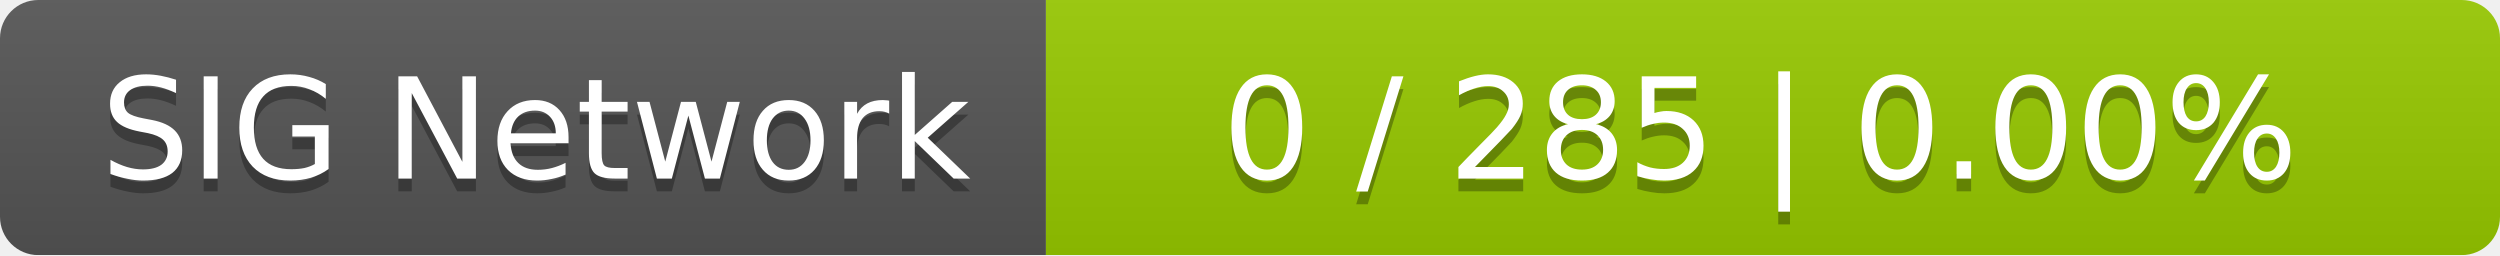
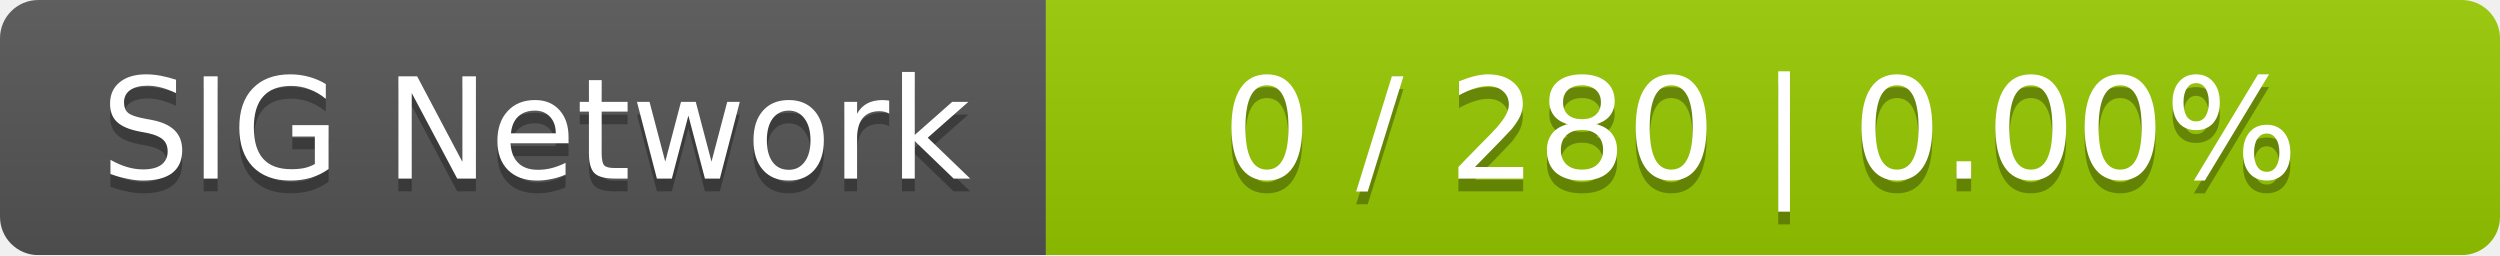
<svg xmlns="http://www.w3.org/2000/svg" width="196" height="20">
  <linearGradient id="smooth" x2="0" y2="100%">
    <stop offset="0" stop-color="#bbb" stop-opacity=".1" />
    <stop offset="1" stop-opacity=".1" />
  </linearGradient>
  <mask id="round">
    <rect width="196" height="20" rx="3" fill="#fff" />
  </mask>
  <g mask="url(#round)">
    <rect width="82" height="20" fill="#555" />
    <rect x="82" width="114" height="20" fill="#97ca00" />
    <rect width="196" height="20" fill="url(#smooth)" />
  </g>
  <g fill="#fff" text-anchor="middle" font-family="DejaVu Sans,Verdana,Geneva,sans-serif" font-size="11">
    <text x="42" y="15" fill="#010101" fill-opacity=".3">SIG Network</text>
    <text x="42" y="14">SIG Network</text>
-     <text x="138" y="15" fill="#010101" fill-opacity=".3">0 / 285    |    0.00%</text>
-     <text x="138" y="14">0 / 285    |    0.00%</text>
+     <text x="138" y="15" fill="#010101" fill-opacity=".3">0 / 280    |    0.00%</text>
+     <text x="138" y="14">0 / 280    |    0.00%</text>
  </g>
</svg>
